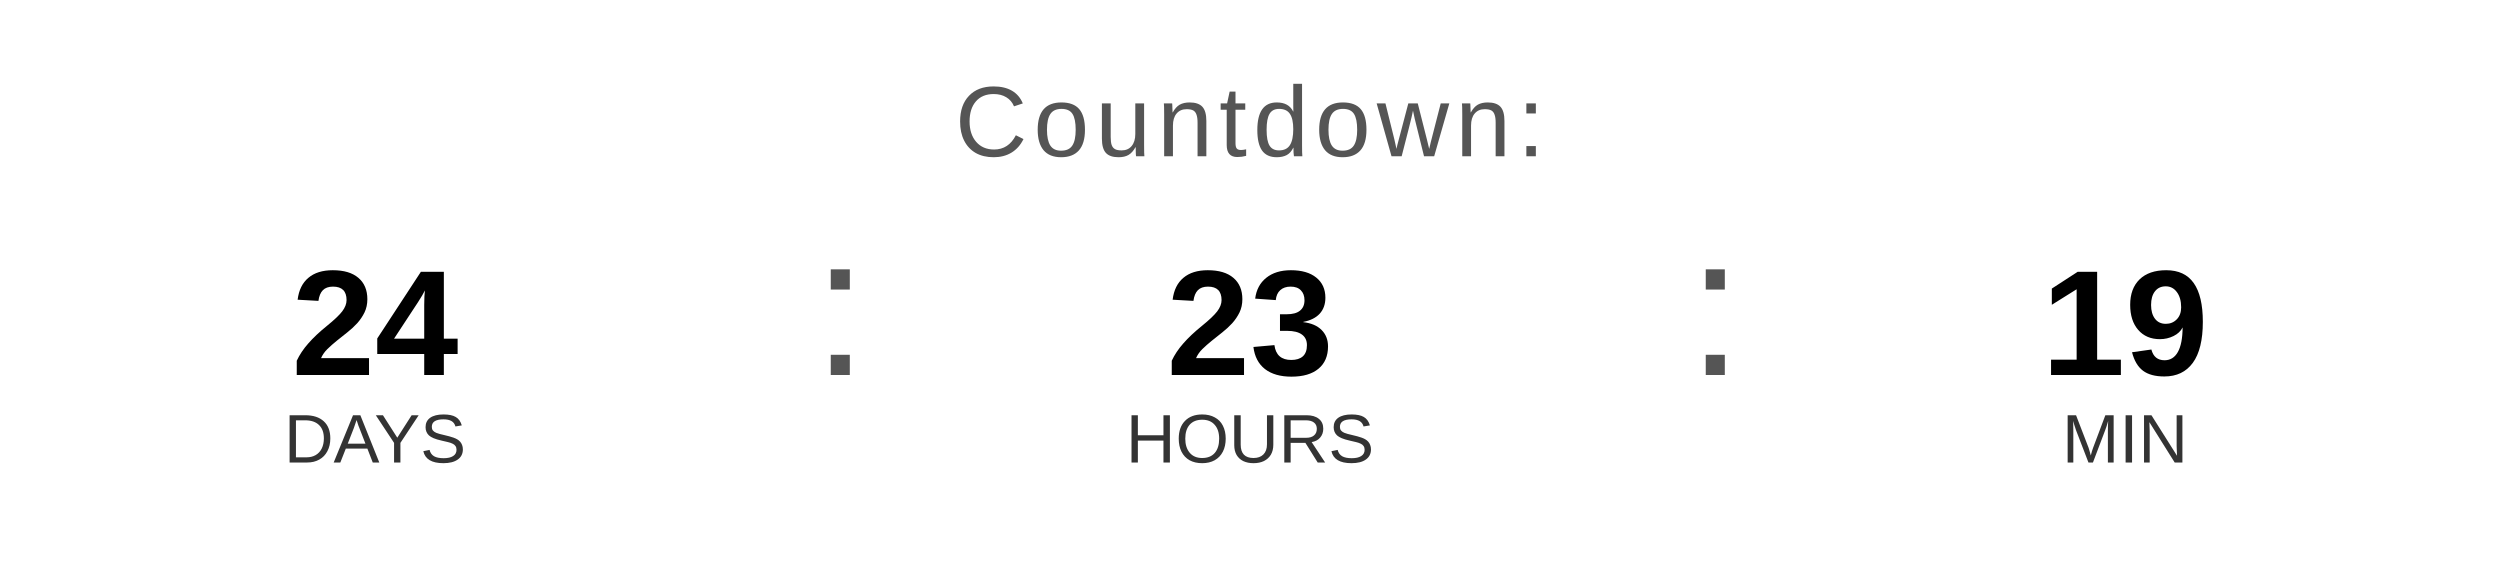
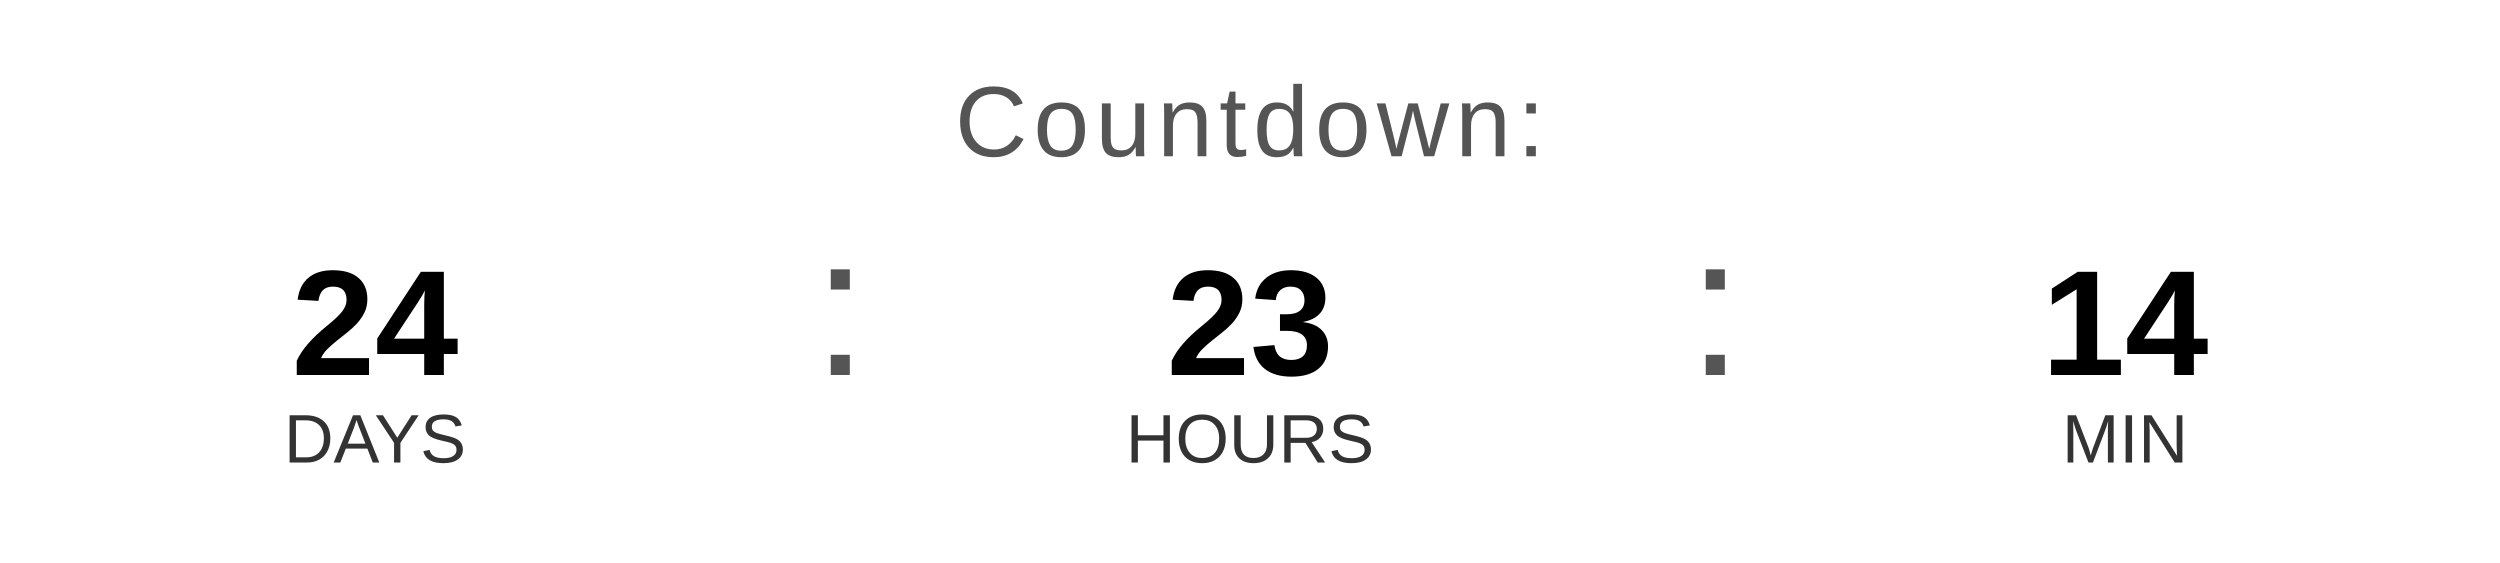
<svg xmlns="http://www.w3.org/2000/svg" width="400" height="90" viewBox="0 0 400 90">
  <text x="200" y="25" font-family="Arial, Helvetica, sans-serif" font-size="16" fill="#555555" text-anchor="middle" letter-spacing="1">
    Countdown:
  </text>
  <text x="60" y="60" font-family="Arial, Helvetica, sans-serif" font-size="24" font-weight="bold" fill="#000000" text-anchor="middle">24</text>
  <text x="60" y="74" font-family="Arial, Helvetica, sans-serif" font-size="11" fill="#333333" text-anchor="middle">DAYS</text>
  <text x="130" y="60" font-family="Arial, sans-serif" font-size="32" fill="#555555">:</text>
  <text x="200" y="60" font-family="Arial, Helvetica, sans-serif" font-size="24" font-weight="bold" fill="#000000" text-anchor="middle">23</text>
  <text x="200" y="74" font-family="Arial, Helvetica, sans-serif" font-size="11" fill="#333333" text-anchor="middle">HOURS</text>
  <text x="270" y="60" font-family="Arial, sans-serif" font-size="32" fill="#555555">:</text>
-   <text x="340" y="60" font-family="Arial, Helvetica, sans-serif" font-size="24" font-weight="bold" fill="#000000" text-anchor="middle">19</text>
+   <text x="340" y="60" font-family="Arial, Helvetica, sans-serif" font-size="24" font-weight="bold" fill="#000000" text-anchor="middle">14</text>
  <text x="340" y="74" font-family="Arial, Helvetica, sans-serif" font-size="11" fill="#333333" text-anchor="middle">MIN</text>
</svg>
